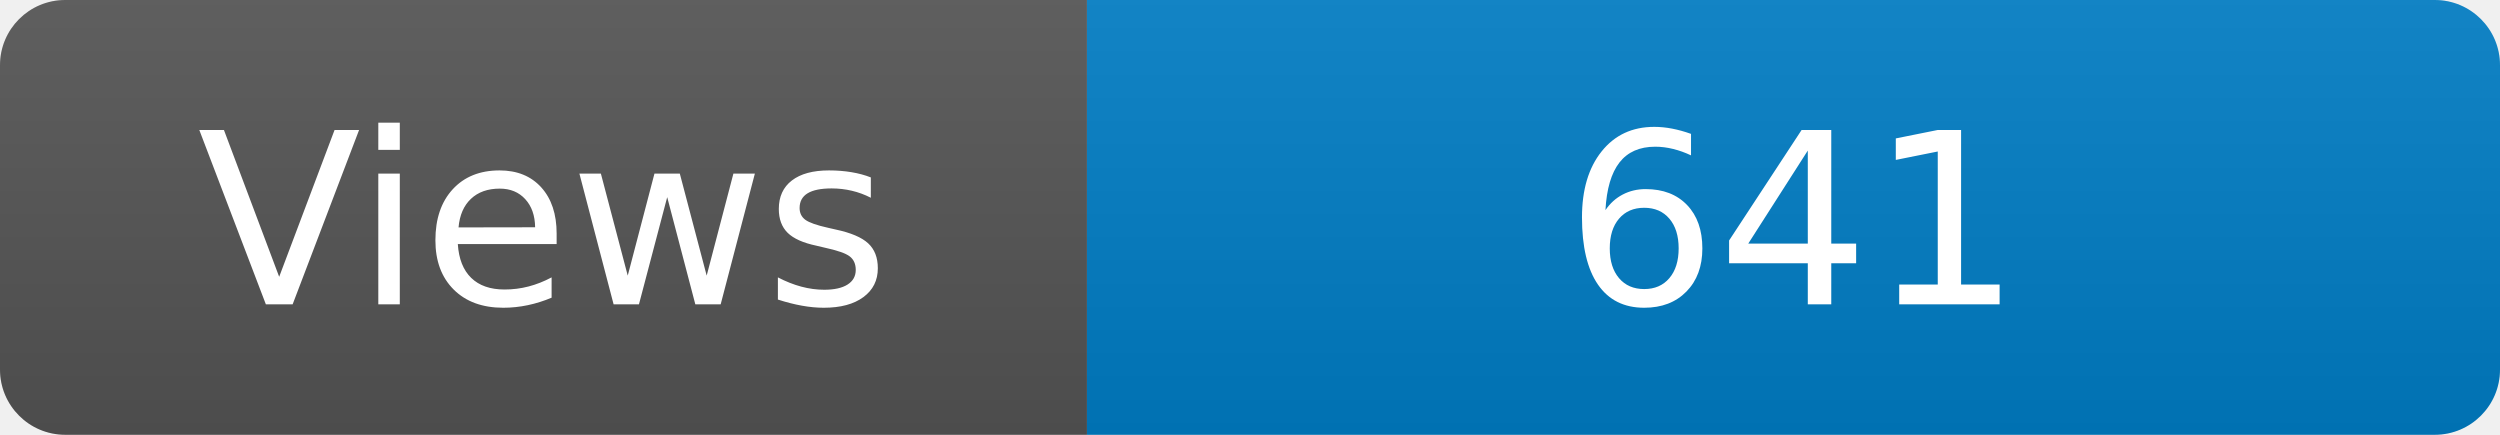
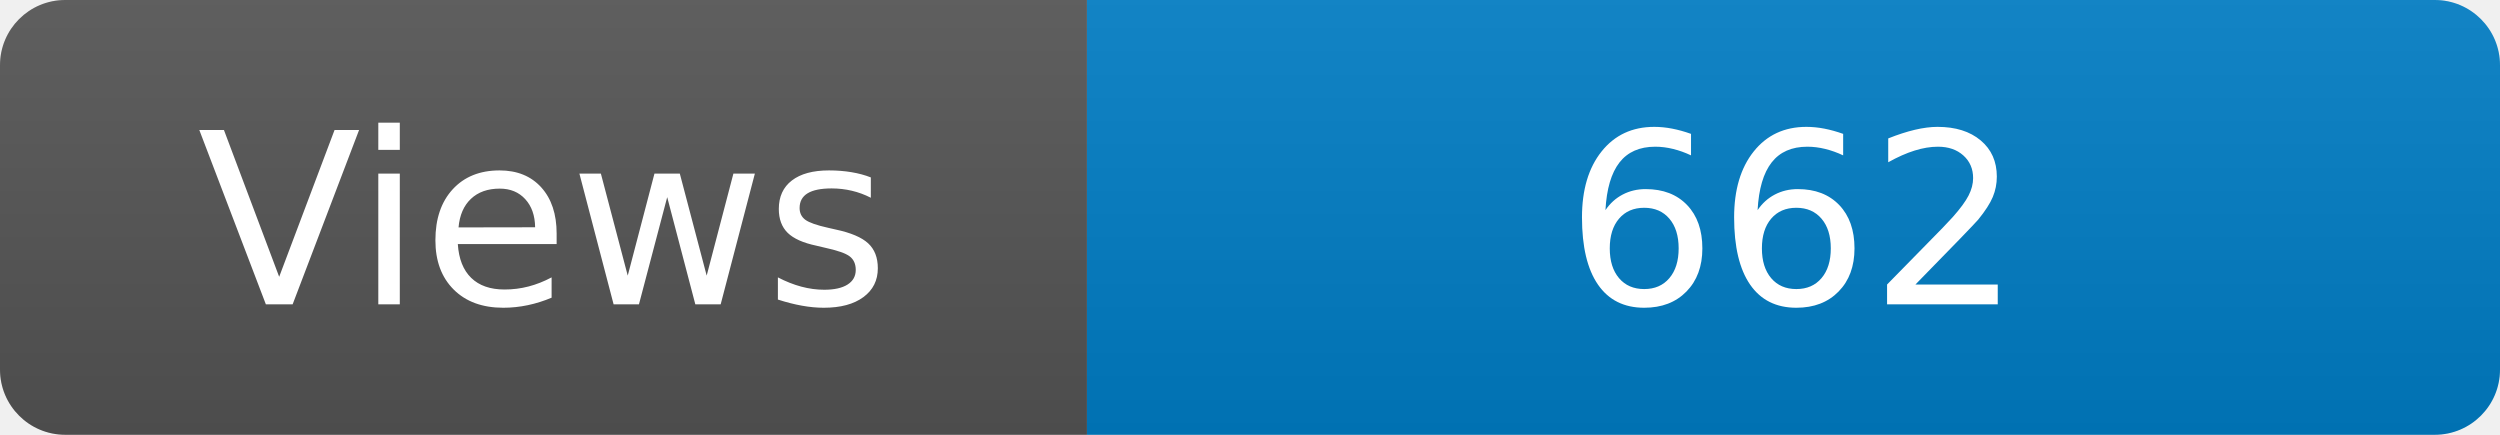
<svg xmlns="http://www.w3.org/2000/svg" width="115" height="20" role="img" aria-label="Maintained?: yes">
  <linearGradient id="s" x2="0" y2="100%">
    <stop offset="0" stop-color="#bbb" stop-opacity=".1" />
    <stop offset="1" stop-opacity=".1" />
  </linearGradient>
  <clipPath id="r">
    <rect width="115" height="20" rx="3" fill="#fff" />
  </clipPath>
  <g clip-path="url(#r)">
    <rect width="50" height="20" fill="#555" />
    <rect x="50" width="160" height="20" fill="#007ec6" />
    <rect width="115" height="20" fill="url(#s)" />
  </g>
  <g fill="#fff" text-anchor="middle" font-family="Verdana,Geneva,DejaVu Sans,sans-serif" font-size="110">
    <text x="250" y="140" transform="scale(.1)" fill="#fff">Views</text>
-     <text x="825" y="140" transform="scale(.1)" fill="#fff">641</text>
+     <text x="825" y="140" transform="scale(.1)" fill="#fff">662</text>
  </g>
</svg>
